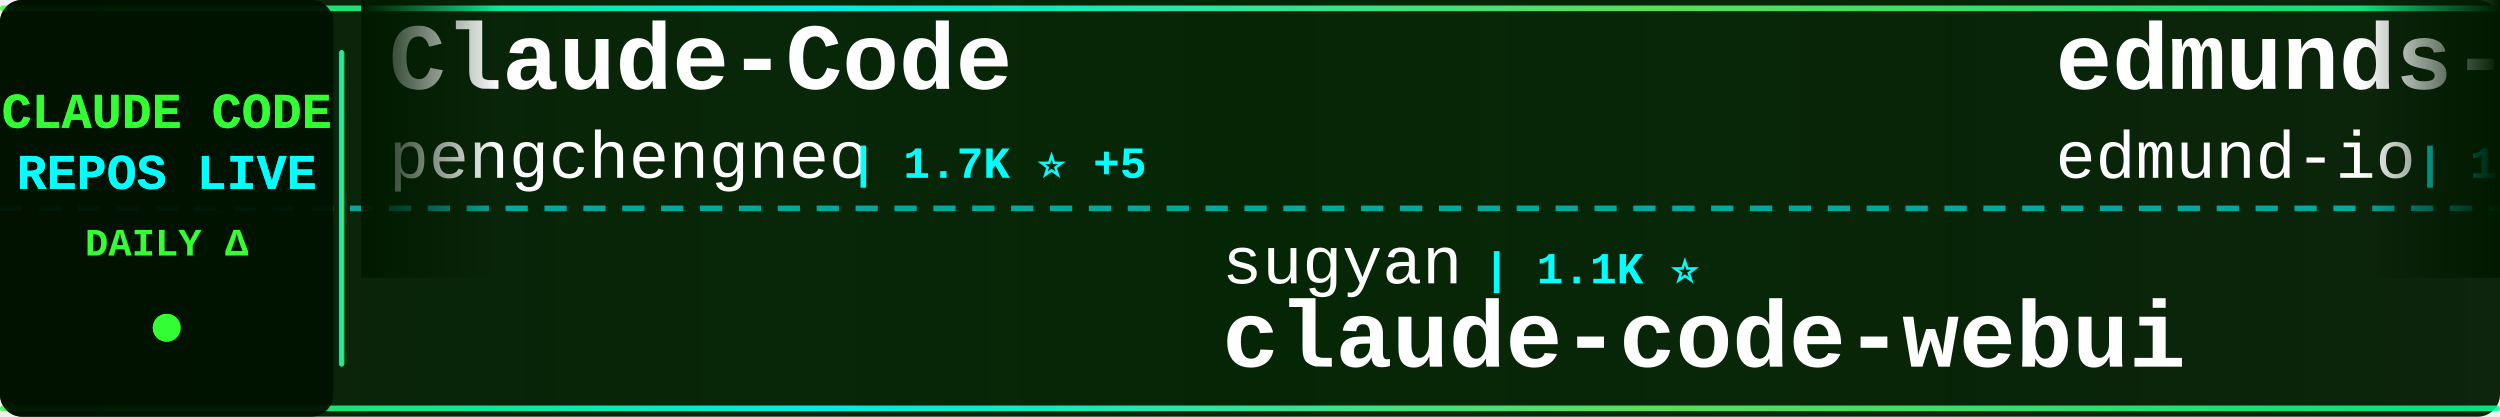
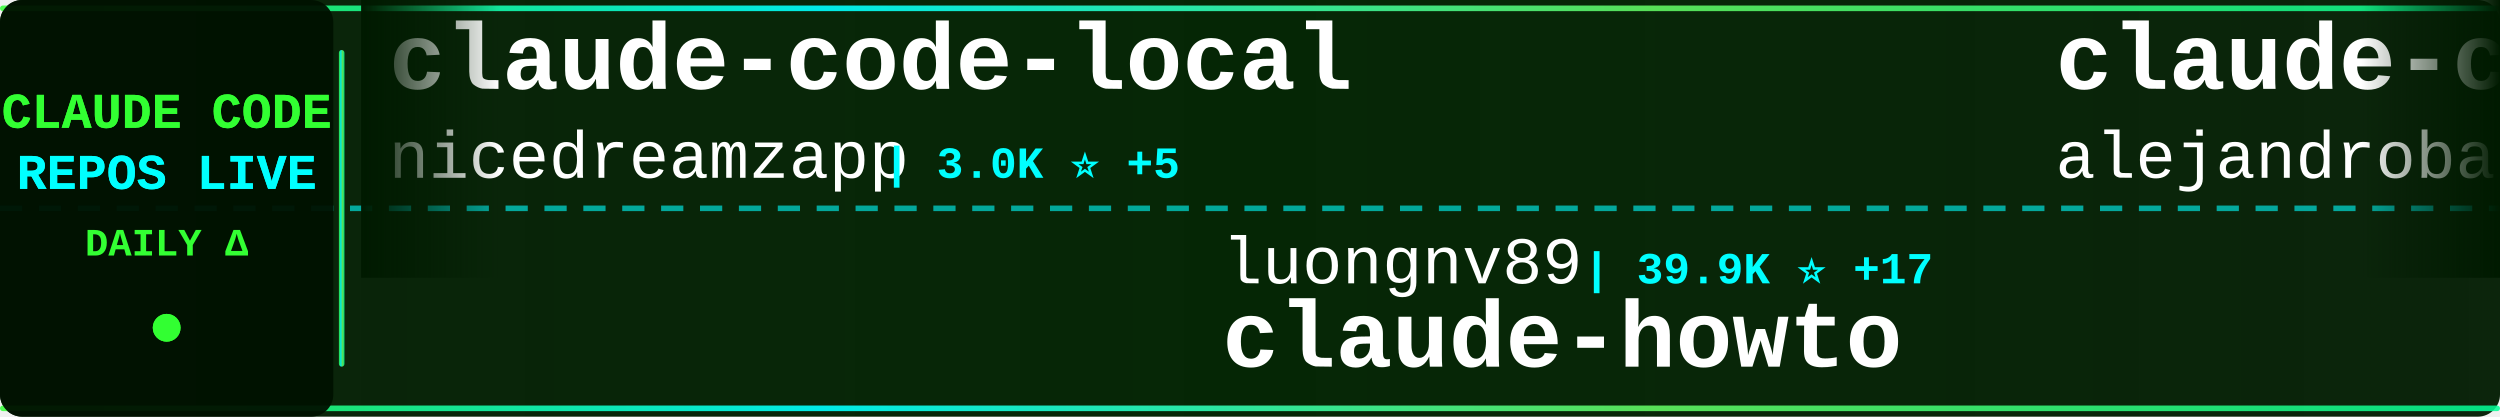
<svg xmlns="http://www.w3.org/2000/svg" width="900" height="150">
  <defs>
    <linearGradient id="tickerBg" x1="0%" y1="0%" x2="100%" y2="0%">
      <stop offset="0%" style="stop-color:#001a00;stop-opacity:0.95" />
      <stop offset="50%" style="stop-color:#002200;stop-opacity:0.98" />
      <stop offset="100%" style="stop-color:#001a00;stop-opacity:0.95" />
    </linearGradient>
    <linearGradient id="borderGrad" x1="0%" y1="0%" x2="100%" y2="0%">
      <stop offset="0%" style="stop-color:#33ff33;stop-opacity:0.85">
        <animate attributeName="stop-opacity" values="0.85;1;0.85" dur="2s" repeatCount="indefinite" />
      </stop>
      <stop offset="33%" style="stop-color:#00ffff;stop-opacity:0.9">
        <animate attributeName="stop-opacity" values="0.9;1;0.9" dur="2.2s" repeatCount="indefinite" />
      </stop>
      <stop offset="66%" style="stop-color:#66ff66;stop-opacity:0.85">
        <animate attributeName="stop-opacity" values="0.85;1;0.85" dur="1.8s" repeatCount="indefinite" />
      </stop>
      <stop offset="100%" style="stop-color:#00ff99;stop-opacity:0.85">
        <animate attributeName="stop-opacity" values="0.85;1;0.85" dur="2s" repeatCount="indefinite" />
      </stop>
    </linearGradient>
    <filter id="textGlow">
      <feGaussianBlur stdDeviation="0.1" result="coloredBlur" />
      <feMerge>
        <feMergeNode in="coloredBlur" />
        <feMergeNode in="SourceGraphic" />
      </feMerge>
    </filter>
    <filter id="metricGlow">
      <feGaussianBlur stdDeviation="0.2" result="coloredBlur" />
      <feMerge>
        <feMergeNode in="coloredBlur" />
        <feMergeNode in="SourceGraphic" />
      </feMerge>
    </filter>
    <linearGradient id="leftFade" x1="0%" y1="0%" x2="100%" y2="0%">
      <stop offset="0%" style="stop-color:#001a00;stop-opacity:1" />
      <stop offset="100%" style="stop-color:#001a00;stop-opacity:0" />
    </linearGradient>
    <linearGradient id="rightFade" x1="0%" y1="0%" x2="100%" y2="0%">
      <stop offset="0%" style="stop-color:#001a00;stop-opacity:0" />
      <stop offset="100%" style="stop-color:#001a00;stop-opacity:1" />
    </linearGradient>
  </defs>
  <rect width="900" height="150" fill="url(#tickerBg)" rx="8" />
  <rect x="0" y="2" width="900" height="2" fill="url(#borderGrad)" rx="1" />
  <rect x="0" y="146" width="900" height="2" fill="url(#borderGrad)" rx="1" />
  <line x1="0" y1="75" x2="900" y2="75" stroke="#00ffff" stroke-width="2" stroke-dasharray="8 6" opacity="0.6" />
  <rect x="0" y="0" width="120" height="150" fill="#001100" opacity="0.95" rx="8" />
  <text x="60" y="46" font-family="'Courier New', monospace" font-size="18" font-weight="bold" fill="#33ff33" text-anchor="middle" filter="url(#textGlow)">
    CLAUDE CODE
  </text>
  <text x="60" y="68" font-family="'Courier New', monospace" font-size="18" font-weight="bold" fill="#00ffff" text-anchor="middle" filter="url(#textGlow)">
    REPOS LIVE
  </text>
  <text x="60" y="92" font-family="'Courier New', monospace" font-size="14" font-weight="bold" fill="#33ff33" text-anchor="middle">
    DAILY Δ
  </text>
  <circle cx="60" cy="118" r="5" fill="#33ff33" filter="url(#metricGlow)">
    <animate attributeName="r" values="4;6;4" dur="1.5s" repeatCount="indefinite" />
    <animate attributeName="opacity" values="0.6;1;0.6" dur="1.5s" repeatCount="indefinite" />
  </circle>
  <rect x="122" y="18" width="2" height="114" fill="url(#borderGrad)" rx="1" />
  <clipPath id="tickerClip">
    <rect x="130" y="0" width="770" height="150" />
  </clipPath>
  <g clip-path="url(#tickerClip)">
    <g id="tickerItems">
      <animateTransform attributeName="transform" attributeType="XML" type="translate" from="0 0" to="-3000 0" dur="54s" repeatCount="indefinite" />
      <g transform="translate(0, 0)">
-         <text x="140" y="32" font-family="'Courier New', monospace" font-size="34" font-weight="bold" fill="#ffffff">Claude-Code</text>
-         <text x="140" y="64" font-family="'Courier New', monospace" font-size="24" font-weight="normal" fill="#ffffff" opacity="1.0">pengchengneo</text>
-         <text x="306" y="64" font-family="'Courier New', monospace" font-size="16" font-weight="bold" fill="#00ffff"> | 1.7K ⭐ +5</text>
+         <text x="140" y="32" font-family="'Courier New', monospace" font-size="34" font-weight="bold" fill="#ffffff">claude-code-local</text>
+         <text x="140" y="64" font-family="'Courier New', monospace" font-size="24" font-weight="normal" fill="#ffffff" opacity="1.0">nicedreamzapp</text>
+         <text x="318" y="64" font-family="'Courier New', monospace" font-size="16" font-weight="bold" fill="#00ffff"> | 3.0K ⭐ +5</text>
      </g>
      <g transform="translate(300, 0)">
-         <text x="140" y="102" font-family="'Courier New', monospace" font-size="24" font-weight="normal" fill="#ffffff" opacity="1.0">sugyan</text>
-         <text x="234" y="102" font-family="'Courier New', monospace" font-size="16" font-weight="bold" fill="#00ffff"> | 1.1K ⭐</text>
-         <text x="140" y="132" font-family="'Courier New', monospace" font-size="34" font-weight="bold" fill="#ffffff">claude-code-webui</text>
+         <text x="140" y="102" font-family="'Courier New', monospace" font-size="24" font-weight="normal" fill="#ffffff" opacity="1.0">luongnv89</text>
+         <text x="270" y="102" font-family="'Courier New', monospace" font-size="16" font-weight="bold" fill="#00ffff"> | 39.9K ⭐ +17</text>
+         <text x="140" y="132" font-family="'Courier New', monospace" font-size="34" font-weight="bold" fill="#ffffff">claude-howto</text>
      </g>
      <g transform="translate(600, 0)">
-         <text x="140" y="32" font-family="'Courier New', monospace" font-size="34" font-weight="bold" fill="#ffffff">edmunds-claude-code</text>
-         <text x="140" y="64" font-family="'Courier New', monospace" font-size="24" font-weight="normal" fill="#ffffff" opacity="1.0">edmund-io</text>
-         <text x="270" y="64" font-family="'Courier New', monospace" font-size="16" font-weight="bold" fill="#00ffff"> | 1.5K ⭐ +1</text>
+         <text x="140" y="32" font-family="'Courier New', monospace" font-size="34" font-weight="bold" fill="#ffffff">claude-code-from-source</text>
+         <text x="140" y="64" font-family="'Courier New', monospace" font-size="24" font-weight="normal" fill="#ffffff" opacity="1.0">alejandrobalderas</text>
+         <text x="366" y="64" font-family="'Courier New', monospace" font-size="16" font-weight="bold" fill="#00ffff"> | 2.7K ⭐ +1</text>
      </g>
      <g transform="translate(900, 0)">
-         <text x="140" y="102" font-family="'Courier New', monospace" font-size="24" font-weight="normal" fill="#ffffff" opacity="1.0">anthropics</text>
-         <text x="282" y="102" font-family="'Courier New', monospace" font-size="16" font-weight="bold" fill="#00ffff"> | 5.6K ⭐ +13</text>
-         <text x="140" y="132" font-family="'Courier New', monospace" font-size="34" font-weight="bold" fill="#ffffff">claude-code-security-rev...</text>
+         <text x="140" y="102" font-family="'Courier New', monospace" font-size="24" font-weight="normal" fill="#ffffff" opacity="1.0">lorryjovens-hub</text>
+         <text x="342" y="102" font-family="'Courier New', monospace" font-size="16" font-weight="bold" fill="#00ffff"> | 1.7K ⭐</text>
+         <text x="140" y="132" font-family="'Courier New', monospace" font-size="34" font-weight="bold" fill="#ffffff">claude-code-rust</text>
      </g>
      <g transform="translate(1200, 0)">
-         <text x="140" y="32" font-family="'Courier New', monospace" font-size="34" font-weight="bold" fill="#ffffff">oh-my-claudecode</text>
-         <text x="140" y="64" font-family="'Courier New', monospace" font-size="24" font-weight="normal" fill="#ffffff" opacity="1.0">Yeachan-Heo</text>
-         <text x="294" y="64" font-family="'Courier New', monospace" font-size="16" font-weight="bold" fill="#00ffff"> | 37.9K ⭐ +38</text>
+         <text x="140" y="32" font-family="'Courier New', monospace" font-size="34" font-weight="bold" fill="#ffffff">claude-code-settings</text>
+         <text x="140" y="64" font-family="'Courier New', monospace" font-size="24" font-weight="normal" fill="#ffffff" opacity="1.0">feiskyer</text>
+         <text x="258" y="64" font-family="'Courier New', monospace" font-size="16" font-weight="bold" fill="#00ffff"> | 1.6K ⭐ +3</text>
      </g>
      <g transform="translate(1500, 0)">
-         <text x="140" y="102" font-family="'Courier New', monospace" font-size="24" font-weight="normal" fill="#ffffff" opacity="1.0">SeemSeam</text>
-         <text x="258" y="102" font-family="'Courier New', monospace" font-size="16" font-weight="bold" fill="#00ffff"> | 3.3K ⭐ +6</text>
-         <text x="140" y="132" font-family="'Courier New', monospace" font-size="34" font-weight="bold" fill="#ffffff">claude_codex_bridge</text>
+         <text x="140" y="102" font-family="'Courier New', monospace" font-size="24" font-weight="normal" fill="#ffffff" opacity="1.0">https-deeplearning-ai</text>
+         <text x="414" y="102" font-family="'Courier New', monospace" font-size="16" font-weight="bold" fill="#00ffff"> | 534 ⭐ +1</text>
+         <text x="140" y="132" font-family="'Courier New', monospace" font-size="34" font-weight="bold" fill="#ffffff">sc-claude-code-files</text>
      </g>
      <g transform="translate(1800, 0)">
-         <text x="140" y="32" font-family="'Courier New', monospace" font-size="34" font-weight="bold" fill="#ffffff">ClaudeCodeAgents</text>
-         <text x="140" y="64" font-family="'Courier New', monospace" font-size="24" font-weight="normal" fill="#ffffff" opacity="1.0">darcyegb</text>
-         <text x="258" y="64" font-family="'Courier New', monospace" font-size="16" font-weight="bold" fill="#00ffff"> | 748 ⭐</text>
+         <text x="140" y="32" font-family="'Courier New', monospace" font-size="34" font-weight="bold" fill="#ffffff">learn-claude-code</text>
+         <text x="140" y="64" font-family="'Courier New', monospace" font-size="24" font-weight="normal" fill="#ffffff" opacity="1.0">shareAI-lab</text>
+         <text x="294" y="64" font-family="'Courier New', monospace" font-size="16" font-weight="bold" fill="#00ffff"> | 71.4K ⭐ +95</text>
      </g>
      <g transform="translate(2100, 0)">
-         <text x="140" y="102" font-family="'Courier New', monospace" font-size="24" font-weight="normal" fill="#ffffff" opacity="1.0">kodu-ai</text>
-         <text x="246" y="102" font-family="'Courier New', monospace" font-size="16" font-weight="bold" fill="#00ffff"> | 5.3K ⭐</text>
-         <text x="140" y="132" font-family="'Courier New', monospace" font-size="34" font-weight="bold" fill="#ffffff">claude-coder</text>
+         <text x="140" y="102" font-family="'Courier New', monospace" font-size="24" font-weight="normal" fill="#ffffff" opacity="1.0">diet103</text>
+         <text x="246" y="102" font-family="'Courier New', monospace" font-size="16" font-weight="bold" fill="#00ffff"> | 9.8K ⭐ +10</text>
+         <text x="140" y="132" font-family="'Courier New', monospace" font-size="34" font-weight="bold" fill="#ffffff">claude-code-infrastructu...</text>
      </g>
      <g transform="translate(2400, 0)">
-         <text x="140" y="32" font-family="'Courier New', monospace" font-size="34" font-weight="bold" fill="#ffffff">claude-code-prompts</text>
-         <text x="140" y="64" font-family="'Courier New', monospace" font-size="24" font-weight="normal" fill="#ffffff" opacity="1.0">repowise-dev</text>
-         <text x="306" y="64" font-family="'Courier New', monospace" font-size="16" font-weight="bold" fill="#00ffff"> | 1.2K ⭐ +1</text>
+         <text x="140" y="32" font-family="'Courier New', monospace" font-size="34" font-weight="bold" fill="#ffffff">claude-code-workflows</text>
+         <text x="140" y="64" font-family="'Courier New', monospace" font-size="24" font-weight="normal" fill="#ffffff" opacity="1.0">OneRedOak</text>
+         <text x="270" y="64" font-family="'Courier New', monospace" font-size="16" font-weight="bold" fill="#00ffff"> | 3.9K ⭐ +1</text>
      </g>
      <g transform="translate(2700, 0)">
-         <text x="140" y="102" font-family="'Courier New', monospace" font-size="24" font-weight="normal" fill="#ffffff" opacity="1.0">Pimzino</text>
-         <text x="246" y="102" font-family="'Courier New', monospace" font-size="16" font-weight="bold" fill="#00ffff"> | 3.8K ⭐ +3</text>
-         <text x="140" y="132" font-family="'Courier New', monospace" font-size="34" font-weight="bold" fill="#ffffff">claude-code-spec-workflo...</text>
+         <text x="140" y="102" font-family="'Courier New', monospace" font-size="24" font-weight="normal" fill="#ffffff" opacity="1.0">carlvellotti</text>
+         <text x="306" y="102" font-family="'Courier New', monospace" font-size="16" font-weight="bold" fill="#00ffff"> | 2.1K ⭐</text>
+         <text x="140" y="132" font-family="'Courier New', monospace" font-size="34" font-weight="bold" fill="#ffffff">claude-code-pm-course</text>
      </g>
      <g transform="translate(3000, 0)">
-         <text x="140" y="32" font-family="'Courier New', monospace" font-size="34" font-weight="bold" fill="#ffffff">Claude-Code</text>
-         <text x="140" y="64" font-family="'Courier New', monospace" font-size="24" font-weight="normal" fill="#ffffff" opacity="1.0">pengchengneo</text>
-         <text x="306" y="64" font-family="'Courier New', monospace" font-size="16" font-weight="bold" fill="#00ffff"> | 1.7K ⭐ +5</text>
+         <text x="140" y="32" font-family="'Courier New', monospace" font-size="34" font-weight="bold" fill="#ffffff">claude-code-local</text>
+         <text x="140" y="64" font-family="'Courier New', monospace" font-size="24" font-weight="normal" fill="#ffffff" opacity="1.0">nicedreamzapp</text>
+         <text x="318" y="64" font-family="'Courier New', monospace" font-size="16" font-weight="bold" fill="#00ffff"> | 3.0K ⭐ +5</text>
      </g>
      <g transform="translate(3300, 0)">
-         <text x="140" y="102" font-family="'Courier New', monospace" font-size="24" font-weight="normal" fill="#ffffff" opacity="1.0">sugyan</text>
-         <text x="234" y="102" font-family="'Courier New', monospace" font-size="16" font-weight="bold" fill="#00ffff"> | 1.1K ⭐</text>
-         <text x="140" y="132" font-family="'Courier New', monospace" font-size="34" font-weight="bold" fill="#ffffff">claude-code-webui</text>
+         <text x="140" y="102" font-family="'Courier New', monospace" font-size="24" font-weight="normal" fill="#ffffff" opacity="1.0">luongnv89</text>
+         <text x="270" y="102" font-family="'Courier New', monospace" font-size="16" font-weight="bold" fill="#00ffff"> | 39.9K ⭐ +17</text>
+         <text x="140" y="132" font-family="'Courier New', monospace" font-size="34" font-weight="bold" fill="#ffffff">claude-howto</text>
      </g>
      <g transform="translate(3600, 0)">
-         <text x="140" y="32" font-family="'Courier New', monospace" font-size="34" font-weight="bold" fill="#ffffff">edmunds-claude-code</text>
-         <text x="140" y="64" font-family="'Courier New', monospace" font-size="24" font-weight="normal" fill="#ffffff" opacity="1.0">edmund-io</text>
-         <text x="270" y="64" font-family="'Courier New', monospace" font-size="16" font-weight="bold" fill="#00ffff"> | 1.5K ⭐ +1</text>
+         <text x="140" y="32" font-family="'Courier New', monospace" font-size="34" font-weight="bold" fill="#ffffff">claude-code-from-source</text>
+         <text x="140" y="64" font-family="'Courier New', monospace" font-size="24" font-weight="normal" fill="#ffffff" opacity="1.0">alejandrobalderas</text>
+         <text x="366" y="64" font-family="'Courier New', monospace" font-size="16" font-weight="bold" fill="#00ffff"> | 2.7K ⭐ +1</text>
      </g>
      <g transform="translate(3900, 0)">
-         <text x="140" y="102" font-family="'Courier New', monospace" font-size="24" font-weight="normal" fill="#ffffff" opacity="1.0">anthropics</text>
-         <text x="282" y="102" font-family="'Courier New', monospace" font-size="16" font-weight="bold" fill="#00ffff"> | 5.6K ⭐ +13</text>
-         <text x="140" y="132" font-family="'Courier New', monospace" font-size="34" font-weight="bold" fill="#ffffff">claude-code-security-rev...</text>
+         <text x="140" y="102" font-family="'Courier New', monospace" font-size="24" font-weight="normal" fill="#ffffff" opacity="1.0">lorryjovens-hub</text>
+         <text x="342" y="102" font-family="'Courier New', monospace" font-size="16" font-weight="bold" fill="#00ffff"> | 1.7K ⭐</text>
+         <text x="140" y="132" font-family="'Courier New', monospace" font-size="34" font-weight="bold" fill="#ffffff">claude-code-rust</text>
      </g>
    </g>
  </g>
  <rect x="130" y="0" width="50" height="100" fill="url(#leftFade)" />
  <rect x="850" y="0" width="50" height="100" fill="url(#rightFade)" />
</svg>
